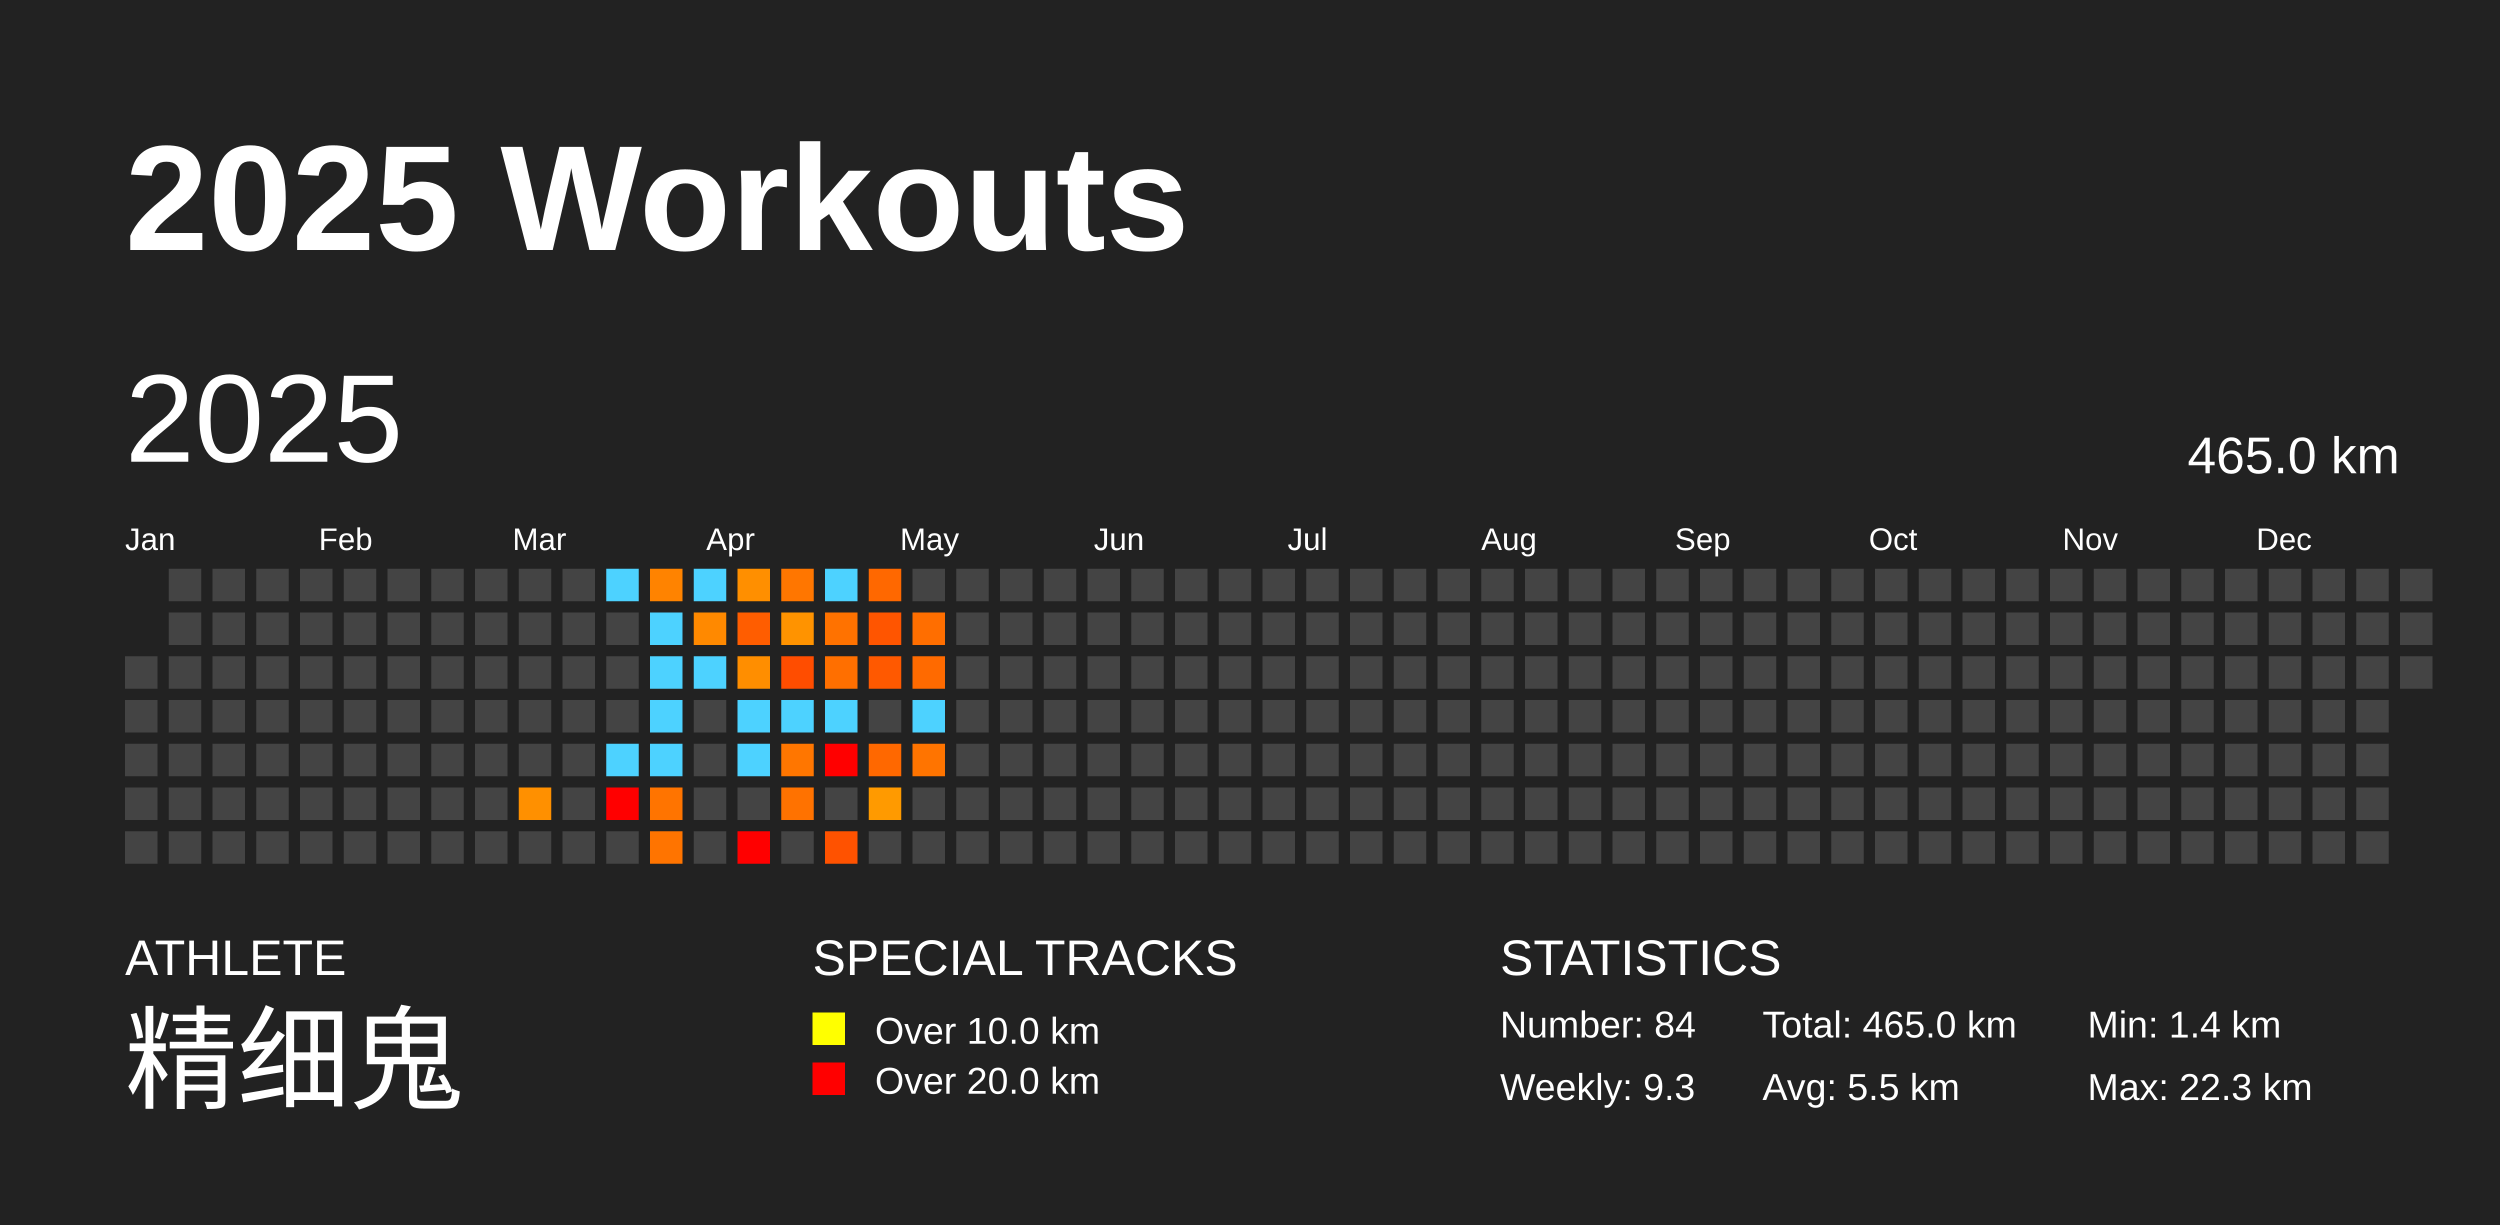
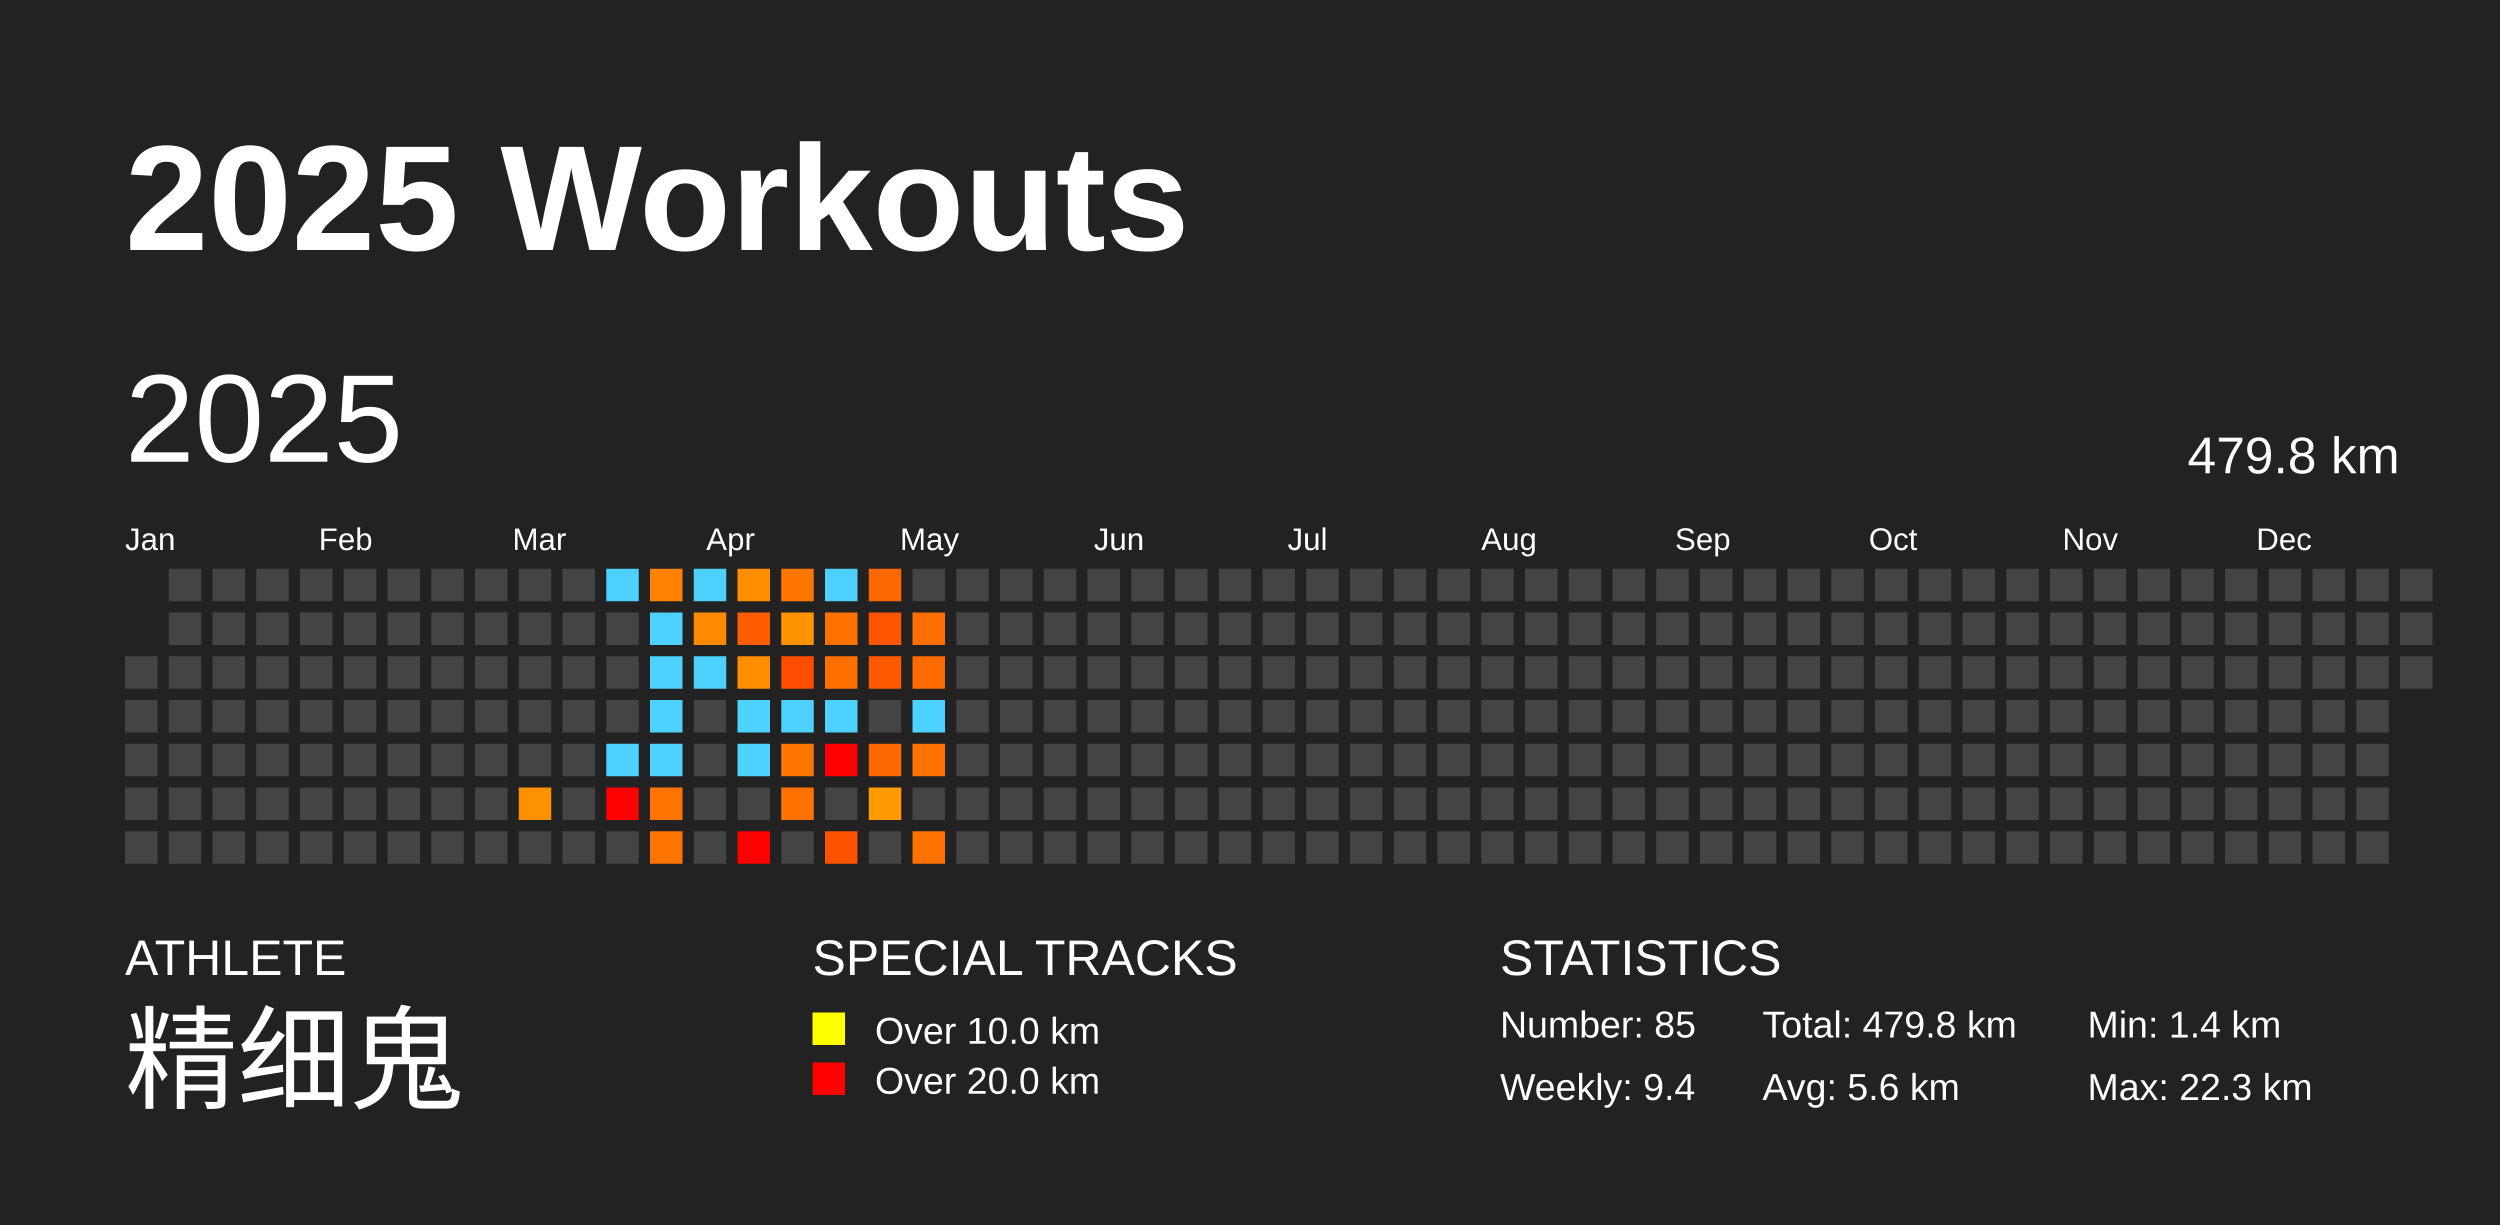
<svg xmlns="http://www.w3.org/2000/svg" baseProfile="full" height="98mm" version="1.1" viewBox="0,0,200,98" width="200mm">
  <defs />
  <rect fill="#222222" height="98" width="200" x="0" y="0" />
  <text fill="#FFFFFF" style="font-size:12px; font-family:Arial; font-weight:bold;" x="10" y="20">2025 Workouts</text>
  <text fill="#FFFFFF" style="font-size:4px; font-family:Arial" x="10" y="78">ATHLETE</text>
  <text fill="#FFFFFF" style="font-size:9px; font-family:Arial" x="10" y="88">精细鬼</text>
  <text fill="#FFFFFF" style="font-size:4px; font-family:Arial" x="65" y="78">SPECIAL TRACKS</text>
  <rect fill="yellow" height="2.6" width="2.6" x="65" y="81" />
  <text fill="#FFFFFF" style="font-size:3px; font-family:Arial" x="70" y="83.5">Over 10.0 km</text>
  <rect fill="red" height="2.6" width="2.6" x="65" y="85" />
  <text fill="#FFFFFF" style="font-size:3px; font-family:Arial" x="70" y="87.5">Over 20.0 km</text>
  <text fill="#FFFFFF" style="font-size:4px; font-family:Arial" x="120" y="78">STATISTICS</text>
-   <text fill="#FFFFFF" style="font-size:3px; font-family:Arial" x="120" y="83">Number: 84</text>
-   <text fill="#FFFFFF" style="font-size:3px; font-family:Arial" x="120" y="88">Weekly: 9.3</text>
-   <text fill="#FFFFFF" style="font-size:3px; font-family:Arial" x="141" y="83">Total: 465.0 km</text>
-   <text fill="#FFFFFF" style="font-size:3px; font-family:Arial" x="141" y="88">Avg: 5.5 km</text>
+   <text fill="#FFFFFF" style="font-size:3px; font-family:Arial" x="120" y="83">Number: 85</text>
+   <text fill="#FFFFFF" style="font-size:3px; font-family:Arial" x="120" y="88">Weekly: 9.4</text>
+   <text fill="#FFFFFF" style="font-size:3px; font-family:Arial" x="141" y="83">Total: 479.8 km</text>
+   <text fill="#FFFFFF" style="font-size:3px; font-family:Arial" x="141" y="88">Avg: 5.6 km</text>
  <text fill="#FFFFFF" style="font-size:3px; font-family:Arial" x="167" y="83">Min: 1.4 km</text>
  <text fill="#FFFFFF" style="font-size:3px; font-family:Arial" x="167" y="88">Max: 22.3 km</text>
  <text dominant-baseline="hanging" fill="#FFFFFF" style="font-size:10.0px; font-family:Arial;" x="10" y="30">2025</text>
-   <text dominant-baseline="hanging" fill="#FFFFFF" style="font-size:4.125px; font-family:Arial;" x="175" y="35">465.0 km</text>
+   <text dominant-baseline="hanging" fill="#FFFFFF" style="font-size:4.125px; font-family:Arial;" x="175" y="35">479.8 km</text>
  <text fill="#FFFFFF" style="font-size:2.5px; font-family:Arial" x="10.0" y="44">Jan</text>
  <text fill="#FFFFFF" style="font-size:2.5px; font-family:Arial" x="25.5" y="44">Feb</text>
  <text fill="#FFFFFF" style="font-size:2.5px; font-family:Arial" x="41.0" y="44">Mar</text>
  <text fill="#FFFFFF" style="font-size:2.5px; font-family:Arial" x="56.5" y="44">Apr</text>
  <text fill="#FFFFFF" style="font-size:2.5px; font-family:Arial" x="72.0" y="44">May</text>
  <text fill="#FFFFFF" style="font-size:2.5px; font-family:Arial" x="87.5" y="44">Jun</text>
  <text fill="#FFFFFF" style="font-size:2.5px; font-family:Arial" x="103.0" y="44">Jul</text>
  <text fill="#FFFFFF" style="font-size:2.5px; font-family:Arial" x="118.5" y="44">Aug</text>
  <text fill="#FFFFFF" style="font-size:2.5px; font-family:Arial" x="134.0" y="44">Sep</text>
  <text fill="#FFFFFF" style="font-size:2.5px; font-family:Arial" x="149.5" y="44">Oct</text>
  <text fill="#FFFFFF" style="font-size:2.5px; font-family:Arial" x="165.0" y="44">Nov</text>
  <text fill="#FFFFFF" style="font-size:2.5px; font-family:Arial" x="180.5" y="44">Dec</text>
  <rect fill="#444444" height="2.6" width="2.6" x="10.0" y="52.5" />
  <rect fill="#444444" height="2.6" width="2.6" x="10.0" y="56.0" />
  <rect fill="#444444" height="2.6" width="2.6" x="10.0" y="59.5" />
  <rect fill="#444444" height="2.6" width="2.6" x="10.0" y="63.0" />
  <rect fill="#444444" height="2.6" width="2.6" x="10.0" y="66.5" />
  <rect fill="#444444" height="2.6" width="2.6" x="13.5" y="45.5" />
  <rect fill="#444444" height="2.6" width="2.6" x="13.5" y="49.0" />
  <rect fill="#444444" height="2.6" width="2.6" x="13.5" y="52.5" />
  <rect fill="#444444" height="2.6" width="2.6" x="13.5" y="56.0" />
  <rect fill="#444444" height="2.6" width="2.6" x="13.5" y="59.5" />
  <rect fill="#444444" height="2.6" width="2.6" x="13.5" y="63.0" />
  <rect fill="#444444" height="2.6" width="2.6" x="13.5" y="66.5" />
  <rect fill="#444444" height="2.6" width="2.6" x="17.0" y="45.5" />
  <rect fill="#444444" height="2.6" width="2.6" x="17.0" y="49.0" />
  <rect fill="#444444" height="2.6" width="2.6" x="17.0" y="52.5" />
  <rect fill="#444444" height="2.6" width="2.6" x="17.0" y="56.0" />
  <rect fill="#444444" height="2.6" width="2.6" x="17.0" y="59.5" />
  <rect fill="#444444" height="2.6" width="2.6" x="17.0" y="63.0" />
  <rect fill="#444444" height="2.6" width="2.6" x="17.0" y="66.5" />
  <rect fill="#444444" height="2.6" width="2.6" x="20.5" y="45.5" />
  <rect fill="#444444" height="2.6" width="2.6" x="20.5" y="49.0" />
  <rect fill="#444444" height="2.6" width="2.6" x="20.5" y="52.5" />
  <rect fill="#444444" height="2.6" width="2.6" x="20.5" y="56.0" />
  <rect fill="#444444" height="2.6" width="2.6" x="20.5" y="59.5" />
  <rect fill="#444444" height="2.6" width="2.6" x="20.5" y="63.0" />
  <rect fill="#444444" height="2.6" width="2.6" x="20.5" y="66.5" />
  <rect fill="#444444" height="2.6" width="2.6" x="24.0" y="45.5" />
  <rect fill="#444444" height="2.6" width="2.6" x="24.0" y="49.0" />
  <rect fill="#444444" height="2.6" width="2.6" x="24.0" y="52.5" />
  <rect fill="#444444" height="2.6" width="2.6" x="24.0" y="56.0" />
  <rect fill="#444444" height="2.6" width="2.6" x="24.0" y="59.5" />
  <rect fill="#444444" height="2.6" width="2.6" x="24.0" y="63.0" />
  <rect fill="#444444" height="2.6" width="2.6" x="24.0" y="66.5" />
  <rect fill="#444444" height="2.6" width="2.6" x="27.5" y="45.5" />
  <rect fill="#444444" height="2.6" width="2.6" x="27.5" y="49.0" />
  <rect fill="#444444" height="2.6" width="2.6" x="27.5" y="52.5" />
  <rect fill="#444444" height="2.6" width="2.6" x="27.5" y="56.0" />
  <rect fill="#444444" height="2.6" width="2.6" x="27.5" y="59.5" />
  <rect fill="#444444" height="2.6" width="2.6" x="27.5" y="63.0" />
  <rect fill="#444444" height="2.6" width="2.6" x="27.5" y="66.5" />
  <rect fill="#444444" height="2.6" width="2.6" x="31.0" y="45.5" />
  <rect fill="#444444" height="2.6" width="2.6" x="31.0" y="49.0" />
  <rect fill="#444444" height="2.6" width="2.6" x="31.0" y="52.5" />
  <rect fill="#444444" height="2.6" width="2.6" x="31.0" y="56.0" />
  <rect fill="#444444" height="2.6" width="2.6" x="31.0" y="59.5" />
  <rect fill="#444444" height="2.6" width="2.6" x="31.0" y="63.0" />
  <rect fill="#444444" height="2.6" width="2.6" x="31.0" y="66.5" />
  <rect fill="#444444" height="2.6" width="2.6" x="34.5" y="45.5" />
  <rect fill="#444444" height="2.6" width="2.6" x="34.5" y="49.0" />
  <rect fill="#444444" height="2.6" width="2.6" x="34.5" y="52.5" />
  <rect fill="#444444" height="2.6" width="2.6" x="34.5" y="56.0" />
  <rect fill="#444444" height="2.6" width="2.6" x="34.5" y="59.5" />
  <rect fill="#444444" height="2.6" width="2.6" x="34.5" y="63.0" />
  <rect fill="#444444" height="2.6" width="2.6" x="34.5" y="66.5" />
  <rect fill="#444444" height="2.6" width="2.6" x="38.0" y="45.5" />
  <rect fill="#444444" height="2.6" width="2.6" x="38.0" y="49.0" />
  <rect fill="#444444" height="2.6" width="2.6" x="38.0" y="52.5" />
  <rect fill="#444444" height="2.6" width="2.6" x="38.0" y="56.0" />
  <rect fill="#444444" height="2.6" width="2.6" x="38.0" y="59.5" />
  <rect fill="#444444" height="2.6" width="2.6" x="38.0" y="63.0" />
  <rect fill="#444444" height="2.6" width="2.6" x="38.0" y="66.5" />
  <rect fill="#444444" height="2.6" width="2.6" x="41.5" y="45.5" />
  <rect fill="#444444" height="2.6" width="2.6" x="41.5" y="49.0" />
  <rect fill="#444444" height="2.6" width="2.6" x="41.5" y="52.5" />
  <rect fill="#444444" height="2.6" width="2.6" x="41.5" y="56.0" />
  <rect fill="#444444" height="2.6" width="2.6" x="41.5" y="59.5" />
  <rect fill="#ff9000" height="2.6" width="2.6" x="41.5" y="63.0" />
  <rect fill="#444444" height="2.6" width="2.6" x="41.5" y="66.5" />
  <rect fill="#444444" height="2.6" width="2.6" x="45.0" y="45.5" />
  <rect fill="#444444" height="2.6" width="2.6" x="45.0" y="49.0" />
  <rect fill="#444444" height="2.6" width="2.6" x="45.0" y="52.5" />
  <rect fill="#444444" height="2.6" width="2.6" x="45.0" y="56.0" />
  <rect fill="#444444" height="2.6" width="2.6" x="45.0" y="59.5" />
  <rect fill="#444444" height="2.6" width="2.6" x="45.0" y="63.0" />
  <rect fill="#444444" height="2.6" width="2.6" x="45.0" y="66.5" />
  <rect fill="#4dd2ff" height="2.6" width="2.6" x="48.5" y="45.5" />
  <rect fill="#444444" height="2.6" width="2.6" x="48.5" y="49.0" />
  <rect fill="#444444" height="2.6" width="2.6" x="48.5" y="52.5" />
  <rect fill="#444444" height="2.6" width="2.6" x="48.5" y="56.0" />
  <rect fill="#4dd2ff" height="2.6" width="2.6" x="48.5" y="59.5" />
  <rect fill="red" height="2.6" width="2.6" x="48.5" y="63.0" />
  <rect fill="#444444" height="2.6" width="2.6" x="48.5" y="66.5" />
  <rect fill="#ff8300" height="2.6" width="2.6" x="52.0" y="45.5" />
  <rect fill="#4dd2ff" height="2.6" width="2.6" x="52.0" y="49.0" />
  <rect fill="#4dd2ff" height="2.6" width="2.6" x="52.0" y="52.5" />
  <rect fill="#4dd2ff" height="2.6" width="2.6" x="52.0" y="56.0" />
  <rect fill="#4dd2ff" height="2.6" width="2.6" x="52.0" y="59.5" />
  <rect fill="#ff7400" height="2.6" width="2.6" x="52.0" y="63.0" />
  <rect fill="#ff7400" height="2.6" width="2.6" x="52.0" y="66.5" />
  <rect fill="#4dd2ff" height="2.6" width="2.6" x="55.5" y="45.5" />
  <rect fill="#ff8900" height="2.6" width="2.6" x="55.5" y="49.0" />
  <rect fill="#4dd2ff" height="2.6" width="2.6" x="55.5" y="52.5" />
  <rect fill="#444444" height="2.6" width="2.6" x="55.5" y="56.0" />
  <rect fill="#444444" height="2.6" width="2.6" x="55.5" y="59.5" />
  <rect fill="#444444" height="2.6" width="2.6" x="55.5" y="63.0" />
  <rect fill="#444444" height="2.6" width="2.6" x="55.5" y="66.5" />
  <rect fill="#ff8f00" height="2.6" width="2.6" x="59.0" y="45.5" />
  <rect fill="#ff5d00" height="2.6" width="2.6" x="59.0" y="49.0" />
  <rect fill="#ff8e00" height="2.6" width="2.6" x="59.0" y="52.5" />
  <rect fill="#4dd2ff" height="2.6" width="2.6" x="59.0" y="56.0" />
  <rect fill="#4dd2ff" height="2.6" width="2.6" x="59.0" y="59.5" />
  <rect fill="#444444" height="2.6" width="2.6" x="59.0" y="63.0" />
  <rect fill="red" height="2.6" width="2.6" x="59.0" y="66.5" />
  <rect fill="#ff7600" height="2.6" width="2.6" x="62.5" y="45.5" />
  <rect fill="#ff9300" height="2.6" width="2.6" x="62.5" y="49.0" />
  <rect fill="#ff4d00" height="2.6" width="2.6" x="62.5" y="52.5" />
  <rect fill="#4dd2ff" height="2.6" width="2.6" x="62.5" y="56.0" />
  <rect fill="#ff7600" height="2.6" width="2.6" x="62.5" y="59.5" />
  <rect fill="#ff7200" height="2.6" width="2.6" x="62.5" y="63.0" />
  <rect fill="#444444" height="2.6" width="2.6" x="62.5" y="66.5" />
  <rect fill="#4dd2ff" height="2.6" width="2.6" x="66.0" y="45.5" />
  <rect fill="#ff7200" height="2.6" width="2.6" x="66.0" y="49.0" />
  <rect fill="#ff6f00" height="2.6" width="2.6" x="66.0" y="52.5" />
  <rect fill="#4dd2ff" height="2.6" width="2.6" x="66.0" y="56.0" />
  <rect fill="red" height="2.6" width="2.6" x="66.0" y="59.5" />
  <rect fill="#444444" height="2.6" width="2.6" x="66.0" y="63.0" />
  <rect fill="#ff5200" height="2.6" width="2.6" x="66.0" y="66.5" />
  <rect fill="#ff6800" height="2.6" width="2.6" x="69.5" y="45.5" />
  <rect fill="#ff5500" height="2.6" width="2.6" x="69.5" y="49.0" />
  <rect fill="#ff5900" height="2.6" width="2.6" x="69.5" y="52.5" />
  <rect fill="#444444" height="2.6" width="2.6" x="69.5" y="56.0" />
  <rect fill="#ff6800" height="2.6" width="2.6" x="69.5" y="59.5" />
  <rect fill="#ff9a00" height="2.6" width="2.6" x="69.5" y="63.0" />
  <rect fill="#444444" height="2.6" width="2.6" x="69.5" y="66.5" />
  <rect fill="#444444" height="2.6" width="2.6" x="73.0" y="45.5" />
  <rect fill="#ff6e00" height="2.6" width="2.6" x="73.0" y="49.0" />
  <rect fill="#ff6a00" height="2.6" width="2.6" x="73.0" y="52.5" />
  <rect fill="#4dd2ff" height="2.6" width="2.6" x="73.0" y="56.0" />
  <rect fill="#ff7400" height="2.6" width="2.6" x="73.0" y="59.5" />
  <rect fill="#444444" height="2.6" width="2.6" x="73.0" y="63.0" />
-   <rect fill="#444444" height="2.6" width="2.6" x="73.0" y="66.5" />
+   <rect fill="#ff7200" height="2.6" width="2.6" x="73.0" y="66.5" />
  <rect fill="#444444" height="2.6" width="2.6" x="76.5" y="45.5" />
  <rect fill="#444444" height="2.6" width="2.6" x="76.5" y="49.0" />
  <rect fill="#444444" height="2.6" width="2.6" x="76.5" y="52.5" />
  <rect fill="#444444" height="2.6" width="2.6" x="76.5" y="56.0" />
  <rect fill="#444444" height="2.6" width="2.6" x="76.5" y="59.5" />
  <rect fill="#444444" height="2.6" width="2.6" x="76.5" y="63.0" />
  <rect fill="#444444" height="2.6" width="2.6" x="76.5" y="66.5" />
  <rect fill="#444444" height="2.6" width="2.6" x="80.0" y="45.5" />
  <rect fill="#444444" height="2.6" width="2.6" x="80.0" y="49.0" />
  <rect fill="#444444" height="2.6" width="2.6" x="80.0" y="52.5" />
  <rect fill="#444444" height="2.6" width="2.6" x="80.0" y="56.0" />
  <rect fill="#444444" height="2.6" width="2.6" x="80.0" y="59.5" />
  <rect fill="#444444" height="2.6" width="2.6" x="80.0" y="63.0" />
  <rect fill="#444444" height="2.6" width="2.6" x="80.0" y="66.5" />
  <rect fill="#444444" height="2.6" width="2.6" x="83.5" y="45.5" />
  <rect fill="#444444" height="2.6" width="2.6" x="83.5" y="49.0" />
  <rect fill="#444444" height="2.6" width="2.6" x="83.5" y="52.5" />
  <rect fill="#444444" height="2.6" width="2.6" x="83.5" y="56.0" />
  <rect fill="#444444" height="2.6" width="2.6" x="83.5" y="59.5" />
  <rect fill="#444444" height="2.6" width="2.6" x="83.5" y="63.0" />
  <rect fill="#444444" height="2.6" width="2.6" x="83.5" y="66.5" />
  <rect fill="#444444" height="2.6" width="2.6" x="87.0" y="45.5" />
  <rect fill="#444444" height="2.6" width="2.6" x="87.0" y="49.0" />
  <rect fill="#444444" height="2.6" width="2.6" x="87.0" y="52.5" />
  <rect fill="#444444" height="2.6" width="2.6" x="87.0" y="56.0" />
  <rect fill="#444444" height="2.6" width="2.6" x="87.0" y="59.5" />
  <rect fill="#444444" height="2.6" width="2.6" x="87.0" y="63.0" />
  <rect fill="#444444" height="2.6" width="2.6" x="87.0" y="66.5" />
  <rect fill="#444444" height="2.6" width="2.6" x="90.5" y="45.5" />
  <rect fill="#444444" height="2.6" width="2.6" x="90.5" y="49.0" />
  <rect fill="#444444" height="2.6" width="2.6" x="90.5" y="52.5" />
  <rect fill="#444444" height="2.6" width="2.6" x="90.5" y="56.0" />
  <rect fill="#444444" height="2.6" width="2.6" x="90.5" y="59.5" />
  <rect fill="#444444" height="2.6" width="2.6" x="90.5" y="63.0" />
  <rect fill="#444444" height="2.6" width="2.6" x="90.5" y="66.5" />
  <rect fill="#444444" height="2.6" width="2.6" x="94.0" y="45.5" />
  <rect fill="#444444" height="2.6" width="2.6" x="94.0" y="49.0" />
  <rect fill="#444444" height="2.6" width="2.6" x="94.0" y="52.5" />
  <rect fill="#444444" height="2.6" width="2.6" x="94.0" y="56.0" />
  <rect fill="#444444" height="2.6" width="2.6" x="94.0" y="59.5" />
  <rect fill="#444444" height="2.6" width="2.6" x="94.0" y="63.0" />
  <rect fill="#444444" height="2.6" width="2.6" x="94.0" y="66.5" />
  <rect fill="#444444" height="2.6" width="2.6" x="97.5" y="45.5" />
  <rect fill="#444444" height="2.6" width="2.6" x="97.5" y="49.0" />
  <rect fill="#444444" height="2.6" width="2.6" x="97.5" y="52.5" />
  <rect fill="#444444" height="2.6" width="2.6" x="97.5" y="56.0" />
  <rect fill="#444444" height="2.6" width="2.6" x="97.5" y="59.5" />
  <rect fill="#444444" height="2.6" width="2.6" x="97.5" y="63.0" />
  <rect fill="#444444" height="2.6" width="2.6" x="97.5" y="66.5" />
  <rect fill="#444444" height="2.6" width="2.6" x="101.0" y="45.5" />
  <rect fill="#444444" height="2.6" width="2.6" x="101.0" y="49.0" />
  <rect fill="#444444" height="2.6" width="2.6" x="101.0" y="52.5" />
  <rect fill="#444444" height="2.6" width="2.6" x="101.0" y="56.0" />
  <rect fill="#444444" height="2.6" width="2.6" x="101.0" y="59.5" />
  <rect fill="#444444" height="2.6" width="2.6" x="101.0" y="63.0" />
  <rect fill="#444444" height="2.6" width="2.6" x="101.0" y="66.5" />
  <rect fill="#444444" height="2.6" width="2.6" x="104.5" y="45.5" />
  <rect fill="#444444" height="2.6" width="2.6" x="104.5" y="49.0" />
  <rect fill="#444444" height="2.6" width="2.6" x="104.5" y="52.5" />
  <rect fill="#444444" height="2.6" width="2.6" x="104.5" y="56.0" />
  <rect fill="#444444" height="2.6" width="2.6" x="104.5" y="59.5" />
  <rect fill="#444444" height="2.6" width="2.6" x="104.5" y="63.0" />
  <rect fill="#444444" height="2.6" width="2.6" x="104.5" y="66.5" />
  <rect fill="#444444" height="2.6" width="2.6" x="108.0" y="45.5" />
  <rect fill="#444444" height="2.6" width="2.6" x="108.0" y="49.0" />
  <rect fill="#444444" height="2.6" width="2.6" x="108.0" y="52.5" />
  <rect fill="#444444" height="2.6" width="2.6" x="108.0" y="56.0" />
  <rect fill="#444444" height="2.6" width="2.6" x="108.0" y="59.5" />
  <rect fill="#444444" height="2.6" width="2.6" x="108.0" y="63.0" />
  <rect fill="#444444" height="2.6" width="2.6" x="108.0" y="66.5" />
  <rect fill="#444444" height="2.6" width="2.6" x="111.5" y="45.5" />
  <rect fill="#444444" height="2.6" width="2.6" x="111.5" y="49.0" />
  <rect fill="#444444" height="2.6" width="2.6" x="111.5" y="52.5" />
  <rect fill="#444444" height="2.6" width="2.6" x="111.5" y="56.0" />
  <rect fill="#444444" height="2.6" width="2.6" x="111.5" y="59.5" />
  <rect fill="#444444" height="2.6" width="2.6" x="111.5" y="63.0" />
  <rect fill="#444444" height="2.6" width="2.6" x="111.5" y="66.5" />
  <rect fill="#444444" height="2.6" width="2.6" x="115.0" y="45.5" />
  <rect fill="#444444" height="2.6" width="2.6" x="115.0" y="49.0" />
  <rect fill="#444444" height="2.6" width="2.6" x="115.0" y="52.5" />
  <rect fill="#444444" height="2.6" width="2.6" x="115.0" y="56.0" />
  <rect fill="#444444" height="2.6" width="2.6" x="115.0" y="59.5" />
  <rect fill="#444444" height="2.6" width="2.6" x="115.0" y="63.0" />
  <rect fill="#444444" height="2.6" width="2.6" x="115.0" y="66.5" />
  <rect fill="#444444" height="2.6" width="2.6" x="118.5" y="45.5" />
  <rect fill="#444444" height="2.6" width="2.6" x="118.5" y="49.0" />
  <rect fill="#444444" height="2.6" width="2.6" x="118.5" y="52.5" />
  <rect fill="#444444" height="2.6" width="2.6" x="118.5" y="56.0" />
  <rect fill="#444444" height="2.6" width="2.6" x="118.5" y="59.5" />
  <rect fill="#444444" height="2.6" width="2.6" x="118.5" y="63.0" />
  <rect fill="#444444" height="2.6" width="2.6" x="118.5" y="66.5" />
  <rect fill="#444444" height="2.6" width="2.6" x="122.0" y="45.5" />
  <rect fill="#444444" height="2.6" width="2.6" x="122.0" y="49.0" />
  <rect fill="#444444" height="2.6" width="2.6" x="122.0" y="52.5" />
  <rect fill="#444444" height="2.6" width="2.6" x="122.0" y="56.0" />
  <rect fill="#444444" height="2.6" width="2.6" x="122.0" y="59.5" />
  <rect fill="#444444" height="2.6" width="2.6" x="122.0" y="63.0" />
  <rect fill="#444444" height="2.6" width="2.6" x="122.0" y="66.5" />
  <rect fill="#444444" height="2.6" width="2.6" x="125.5" y="45.5" />
  <rect fill="#444444" height="2.6" width="2.6" x="125.5" y="49.0" />
  <rect fill="#444444" height="2.6" width="2.6" x="125.5" y="52.5" />
  <rect fill="#444444" height="2.6" width="2.6" x="125.5" y="56.0" />
  <rect fill="#444444" height="2.6" width="2.6" x="125.5" y="59.5" />
  <rect fill="#444444" height="2.6" width="2.6" x="125.5" y="63.0" />
  <rect fill="#444444" height="2.6" width="2.6" x="125.5" y="66.5" />
  <rect fill="#444444" height="2.6" width="2.6" x="129.0" y="45.5" />
  <rect fill="#444444" height="2.6" width="2.6" x="129.0" y="49.0" />
  <rect fill="#444444" height="2.6" width="2.6" x="129.0" y="52.5" />
  <rect fill="#444444" height="2.6" width="2.6" x="129.0" y="56.0" />
  <rect fill="#444444" height="2.6" width="2.6" x="129.0" y="59.5" />
  <rect fill="#444444" height="2.6" width="2.6" x="129.0" y="63.0" />
  <rect fill="#444444" height="2.6" width="2.6" x="129.0" y="66.5" />
  <rect fill="#444444" height="2.6" width="2.6" x="132.5" y="45.5" />
  <rect fill="#444444" height="2.6" width="2.6" x="132.5" y="49.0" />
  <rect fill="#444444" height="2.6" width="2.6" x="132.5" y="52.5" />
  <rect fill="#444444" height="2.6" width="2.6" x="132.5" y="56.0" />
  <rect fill="#444444" height="2.6" width="2.6" x="132.5" y="59.5" />
  <rect fill="#444444" height="2.6" width="2.6" x="132.5" y="63.0" />
  <rect fill="#444444" height="2.6" width="2.6" x="132.5" y="66.5" />
  <rect fill="#444444" height="2.6" width="2.6" x="136.0" y="45.5" />
  <rect fill="#444444" height="2.6" width="2.6" x="136.0" y="49.0" />
  <rect fill="#444444" height="2.6" width="2.6" x="136.0" y="52.5" />
  <rect fill="#444444" height="2.6" width="2.6" x="136.0" y="56.0" />
  <rect fill="#444444" height="2.6" width="2.6" x="136.0" y="59.5" />
  <rect fill="#444444" height="2.6" width="2.6" x="136.0" y="63.0" />
  <rect fill="#444444" height="2.6" width="2.6" x="136.0" y="66.5" />
  <rect fill="#444444" height="2.6" width="2.6" x="139.5" y="45.5" />
  <rect fill="#444444" height="2.6" width="2.6" x="139.5" y="49.0" />
  <rect fill="#444444" height="2.6" width="2.6" x="139.5" y="52.5" />
  <rect fill="#444444" height="2.6" width="2.6" x="139.5" y="56.0" />
  <rect fill="#444444" height="2.6" width="2.6" x="139.5" y="59.5" />
  <rect fill="#444444" height="2.6" width="2.6" x="139.5" y="63.0" />
  <rect fill="#444444" height="2.6" width="2.6" x="139.5" y="66.5" />
  <rect fill="#444444" height="2.6" width="2.6" x="143.0" y="45.5" />
  <rect fill="#444444" height="2.6" width="2.6" x="143.0" y="49.0" />
  <rect fill="#444444" height="2.6" width="2.6" x="143.0" y="52.5" />
  <rect fill="#444444" height="2.6" width="2.6" x="143.0" y="56.0" />
  <rect fill="#444444" height="2.6" width="2.6" x="143.0" y="59.5" />
  <rect fill="#444444" height="2.6" width="2.6" x="143.0" y="63.0" />
  <rect fill="#444444" height="2.6" width="2.6" x="143.0" y="66.5" />
  <rect fill="#444444" height="2.6" width="2.6" x="146.5" y="45.5" />
  <rect fill="#444444" height="2.6" width="2.6" x="146.5" y="49.0" />
  <rect fill="#444444" height="2.6" width="2.6" x="146.5" y="52.5" />
  <rect fill="#444444" height="2.6" width="2.6" x="146.5" y="56.0" />
  <rect fill="#444444" height="2.6" width="2.6" x="146.5" y="59.5" />
  <rect fill="#444444" height="2.6" width="2.6" x="146.5" y="63.0" />
  <rect fill="#444444" height="2.6" width="2.6" x="146.5" y="66.5" />
  <rect fill="#444444" height="2.6" width="2.6" x="150.0" y="45.5" />
  <rect fill="#444444" height="2.6" width="2.6" x="150.0" y="49.0" />
  <rect fill="#444444" height="2.6" width="2.6" x="150.0" y="52.5" />
  <rect fill="#444444" height="2.6" width="2.6" x="150.0" y="56.0" />
  <rect fill="#444444" height="2.6" width="2.6" x="150.0" y="59.5" />
  <rect fill="#444444" height="2.6" width="2.6" x="150.0" y="63.0" />
  <rect fill="#444444" height="2.6" width="2.6" x="150.0" y="66.5" />
  <rect fill="#444444" height="2.6" width="2.6" x="153.5" y="45.5" />
  <rect fill="#444444" height="2.6" width="2.6" x="153.5" y="49.0" />
  <rect fill="#444444" height="2.6" width="2.6" x="153.5" y="52.5" />
  <rect fill="#444444" height="2.6" width="2.6" x="153.5" y="56.0" />
  <rect fill="#444444" height="2.6" width="2.6" x="153.5" y="59.5" />
  <rect fill="#444444" height="2.6" width="2.6" x="153.5" y="63.0" />
  <rect fill="#444444" height="2.6" width="2.6" x="153.5" y="66.5" />
  <rect fill="#444444" height="2.6" width="2.6" x="157.0" y="45.5" />
  <rect fill="#444444" height="2.6" width="2.6" x="157.0" y="49.0" />
  <rect fill="#444444" height="2.6" width="2.6" x="157.0" y="52.5" />
  <rect fill="#444444" height="2.6" width="2.6" x="157.0" y="56.0" />
  <rect fill="#444444" height="2.6" width="2.6" x="157.0" y="59.5" />
  <rect fill="#444444" height="2.6" width="2.6" x="157.0" y="63.0" />
  <rect fill="#444444" height="2.6" width="2.6" x="157.0" y="66.5" />
  <rect fill="#444444" height="2.6" width="2.6" x="160.5" y="45.5" />
  <rect fill="#444444" height="2.6" width="2.6" x="160.5" y="49.0" />
  <rect fill="#444444" height="2.6" width="2.6" x="160.5" y="52.5" />
  <rect fill="#444444" height="2.6" width="2.6" x="160.5" y="56.0" />
  <rect fill="#444444" height="2.6" width="2.6" x="160.5" y="59.5" />
  <rect fill="#444444" height="2.6" width="2.6" x="160.5" y="63.0" />
  <rect fill="#444444" height="2.6" width="2.6" x="160.5" y="66.5" />
  <rect fill="#444444" height="2.6" width="2.6" x="164.0" y="45.5" />
  <rect fill="#444444" height="2.6" width="2.6" x="164.0" y="49.0" />
  <rect fill="#444444" height="2.6" width="2.6" x="164.0" y="52.5" />
  <rect fill="#444444" height="2.6" width="2.6" x="164.0" y="56.0" />
  <rect fill="#444444" height="2.6" width="2.6" x="164.0" y="59.5" />
  <rect fill="#444444" height="2.6" width="2.6" x="164.0" y="63.0" />
  <rect fill="#444444" height="2.6" width="2.6" x="164.0" y="66.5" />
  <rect fill="#444444" height="2.6" width="2.6" x="167.5" y="45.5" />
  <rect fill="#444444" height="2.6" width="2.6" x="167.5" y="49.0" />
  <rect fill="#444444" height="2.6" width="2.6" x="167.5" y="52.5" />
  <rect fill="#444444" height="2.6" width="2.6" x="167.5" y="56.0" />
  <rect fill="#444444" height="2.6" width="2.6" x="167.5" y="59.5" />
  <rect fill="#444444" height="2.6" width="2.6" x="167.5" y="63.0" />
  <rect fill="#444444" height="2.6" width="2.6" x="167.5" y="66.5" />
  <rect fill="#444444" height="2.6" width="2.6" x="171.0" y="45.5" />
  <rect fill="#444444" height="2.6" width="2.6" x="171.0" y="49.0" />
  <rect fill="#444444" height="2.6" width="2.6" x="171.0" y="52.5" />
  <rect fill="#444444" height="2.6" width="2.6" x="171.0" y="56.0" />
  <rect fill="#444444" height="2.6" width="2.6" x="171.0" y="59.5" />
  <rect fill="#444444" height="2.6" width="2.6" x="171.0" y="63.0" />
  <rect fill="#444444" height="2.6" width="2.6" x="171.0" y="66.5" />
  <rect fill="#444444" height="2.6" width="2.6" x="174.5" y="45.5" />
  <rect fill="#444444" height="2.6" width="2.6" x="174.5" y="49.0" />
  <rect fill="#444444" height="2.6" width="2.6" x="174.5" y="52.5" />
  <rect fill="#444444" height="2.6" width="2.6" x="174.5" y="56.0" />
  <rect fill="#444444" height="2.6" width="2.6" x="174.5" y="59.5" />
  <rect fill="#444444" height="2.6" width="2.6" x="174.5" y="63.0" />
  <rect fill="#444444" height="2.6" width="2.6" x="174.5" y="66.5" />
  <rect fill="#444444" height="2.6" width="2.6" x="178.0" y="45.5" />
  <rect fill="#444444" height="2.6" width="2.6" x="178.0" y="49.0" />
  <rect fill="#444444" height="2.6" width="2.6" x="178.0" y="52.5" />
  <rect fill="#444444" height="2.6" width="2.6" x="178.0" y="56.0" />
  <rect fill="#444444" height="2.6" width="2.6" x="178.0" y="59.5" />
  <rect fill="#444444" height="2.6" width="2.6" x="178.0" y="63.0" />
  <rect fill="#444444" height="2.6" width="2.6" x="178.0" y="66.5" />
  <rect fill="#444444" height="2.6" width="2.6" x="181.5" y="45.5" />
  <rect fill="#444444" height="2.6" width="2.6" x="181.5" y="49.0" />
  <rect fill="#444444" height="2.6" width="2.6" x="181.5" y="52.5" />
  <rect fill="#444444" height="2.6" width="2.6" x="181.5" y="56.0" />
  <rect fill="#444444" height="2.6" width="2.6" x="181.5" y="59.5" />
  <rect fill="#444444" height="2.6" width="2.6" x="181.5" y="63.0" />
  <rect fill="#444444" height="2.6" width="2.6" x="181.5" y="66.5" />
  <rect fill="#444444" height="2.6" width="2.6" x="185.0" y="45.5" />
  <rect fill="#444444" height="2.6" width="2.6" x="185.0" y="49.0" />
  <rect fill="#444444" height="2.6" width="2.6" x="185.0" y="52.5" />
  <rect fill="#444444" height="2.6" width="2.6" x="185.0" y="56.0" />
  <rect fill="#444444" height="2.6" width="2.6" x="185.0" y="59.5" />
  <rect fill="#444444" height="2.6" width="2.6" x="185.0" y="63.0" />
  <rect fill="#444444" height="2.6" width="2.6" x="185.0" y="66.5" />
  <rect fill="#444444" height="2.6" width="2.6" x="188.5" y="45.5" />
  <rect fill="#444444" height="2.6" width="2.6" x="188.5" y="49.0" />
  <rect fill="#444444" height="2.6" width="2.6" x="188.5" y="52.5" />
  <rect fill="#444444" height="2.6" width="2.6" x="188.5" y="56.0" />
  <rect fill="#444444" height="2.6" width="2.6" x="188.5" y="59.5" />
  <rect fill="#444444" height="2.6" width="2.6" x="188.5" y="63.0" />
  <rect fill="#444444" height="2.6" width="2.6" x="188.5" y="66.5" />
  <rect fill="#444444" height="2.6" width="2.6" x="192.0" y="45.5" />
  <rect fill="#444444" height="2.6" width="2.6" x="192.0" y="49.0" />
  <rect fill="#444444" height="2.6" width="2.6" x="192.0" y="52.5" />
</svg>
